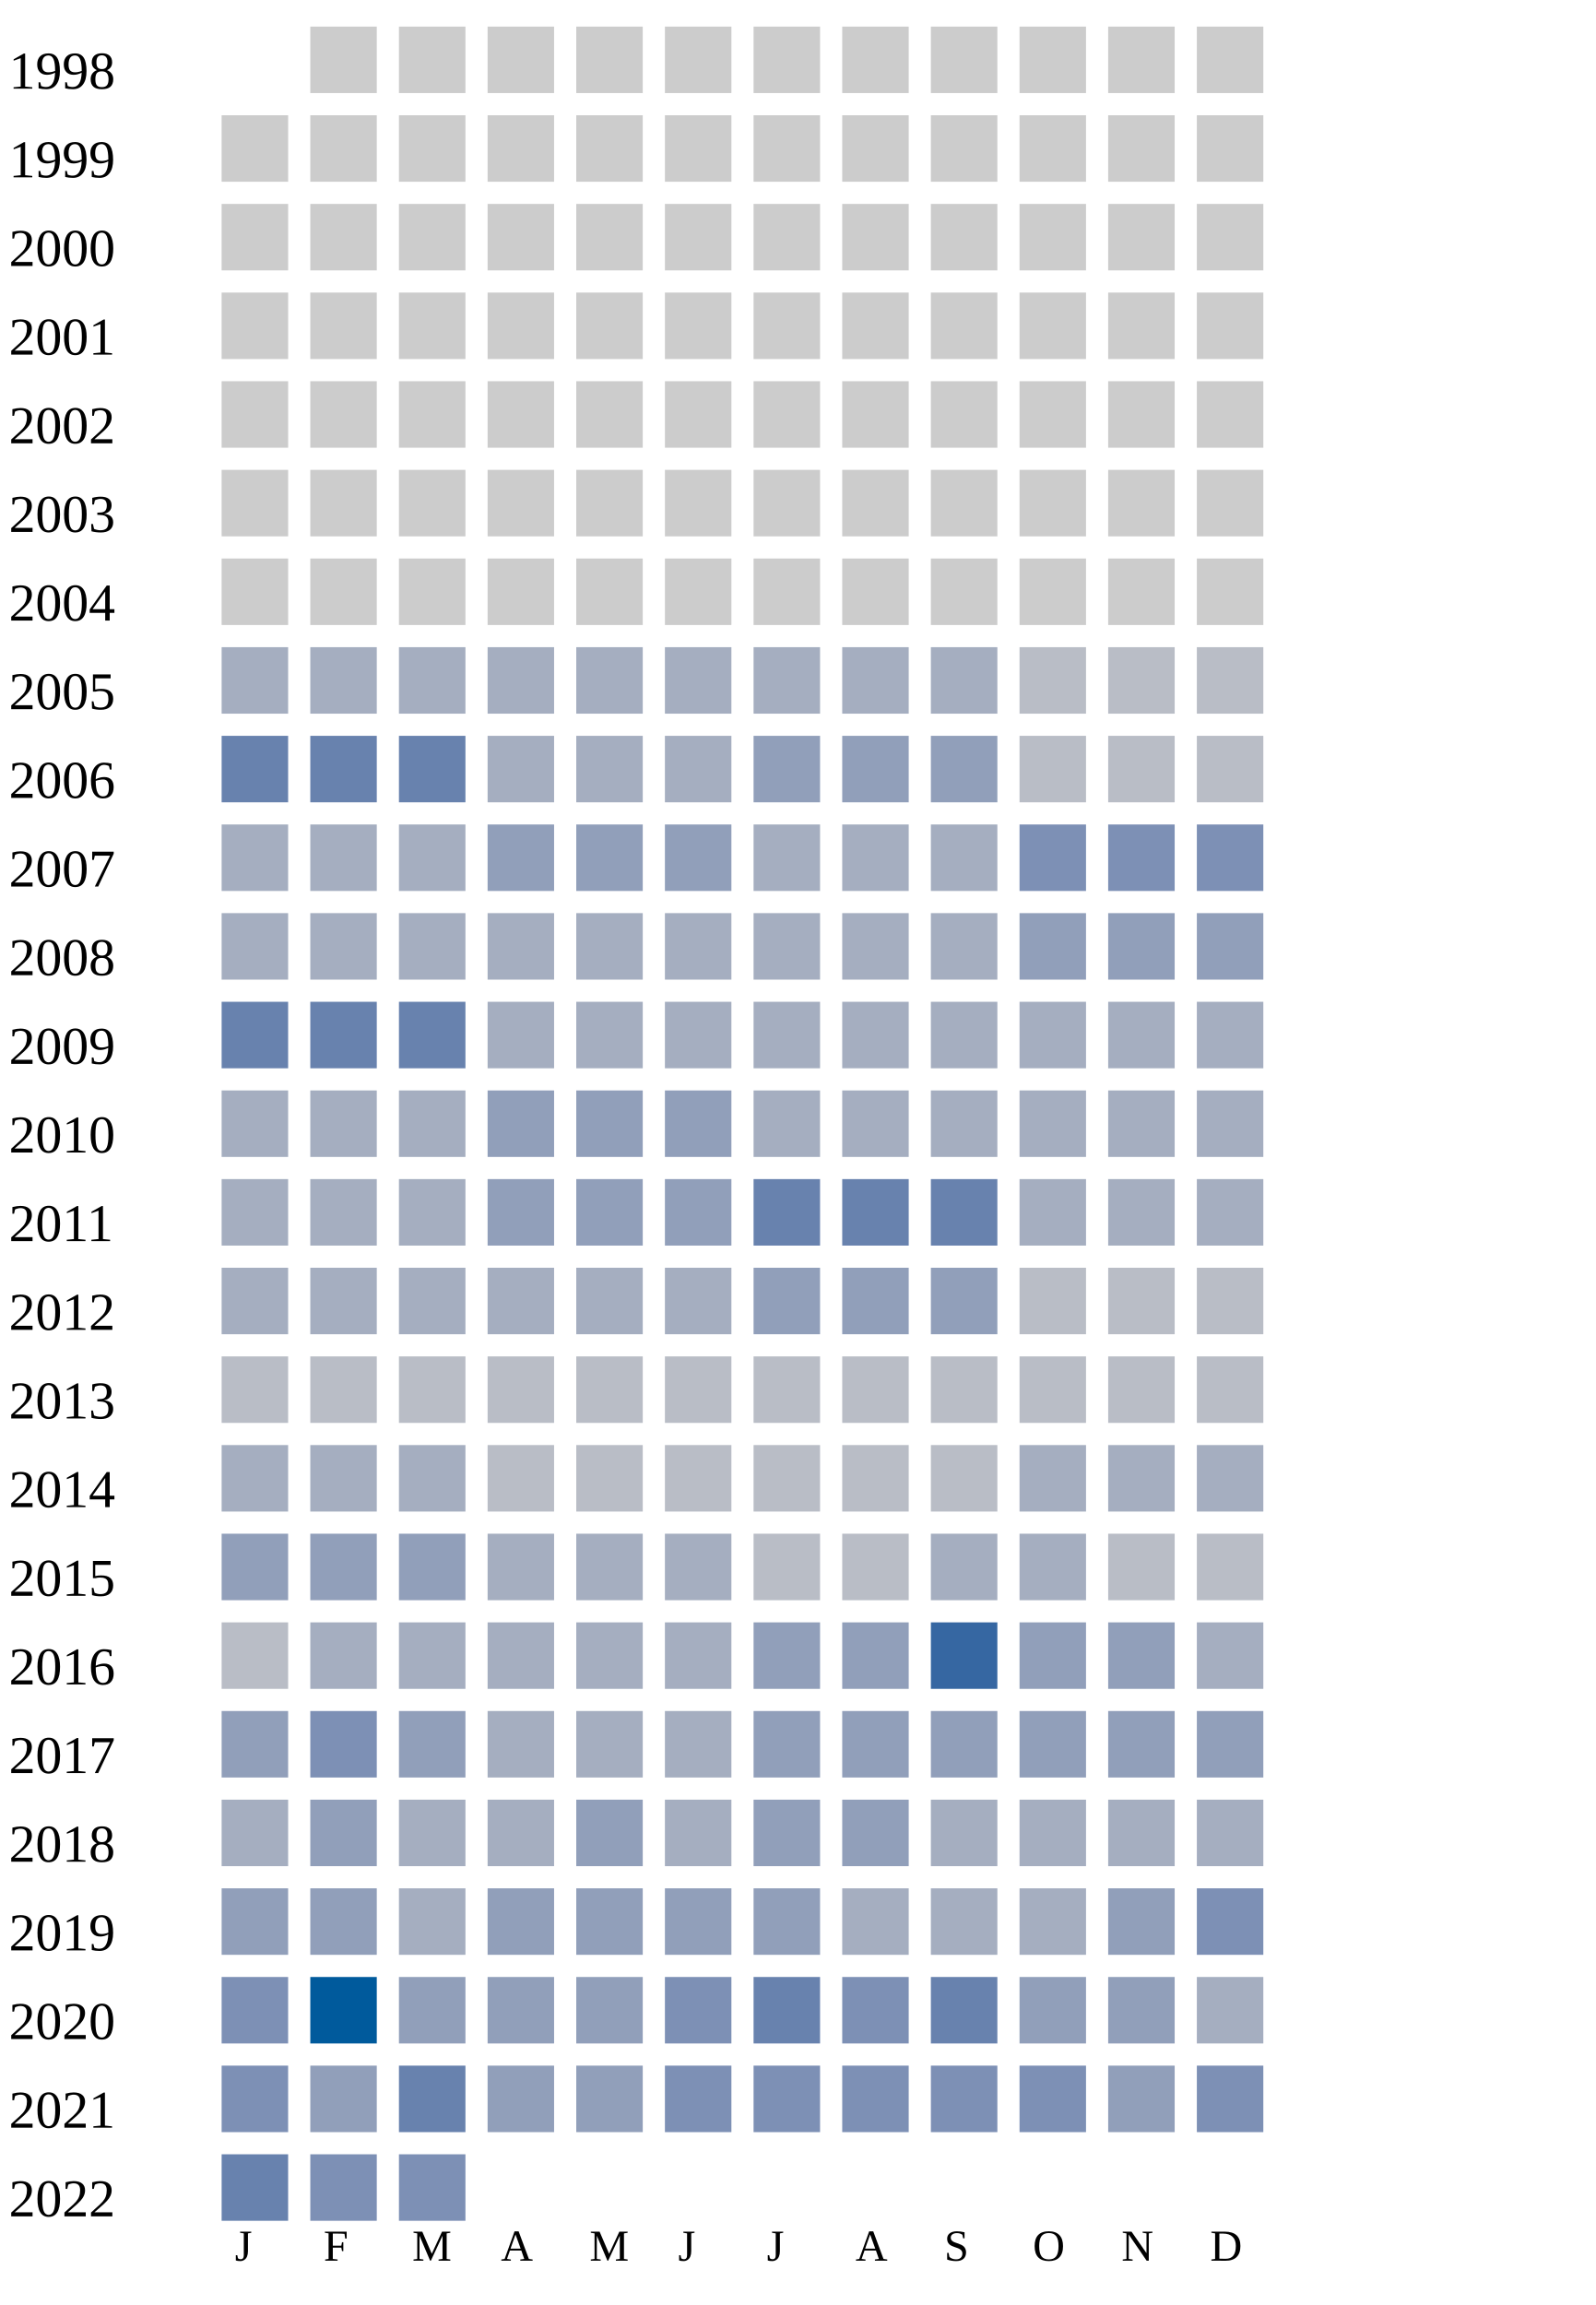
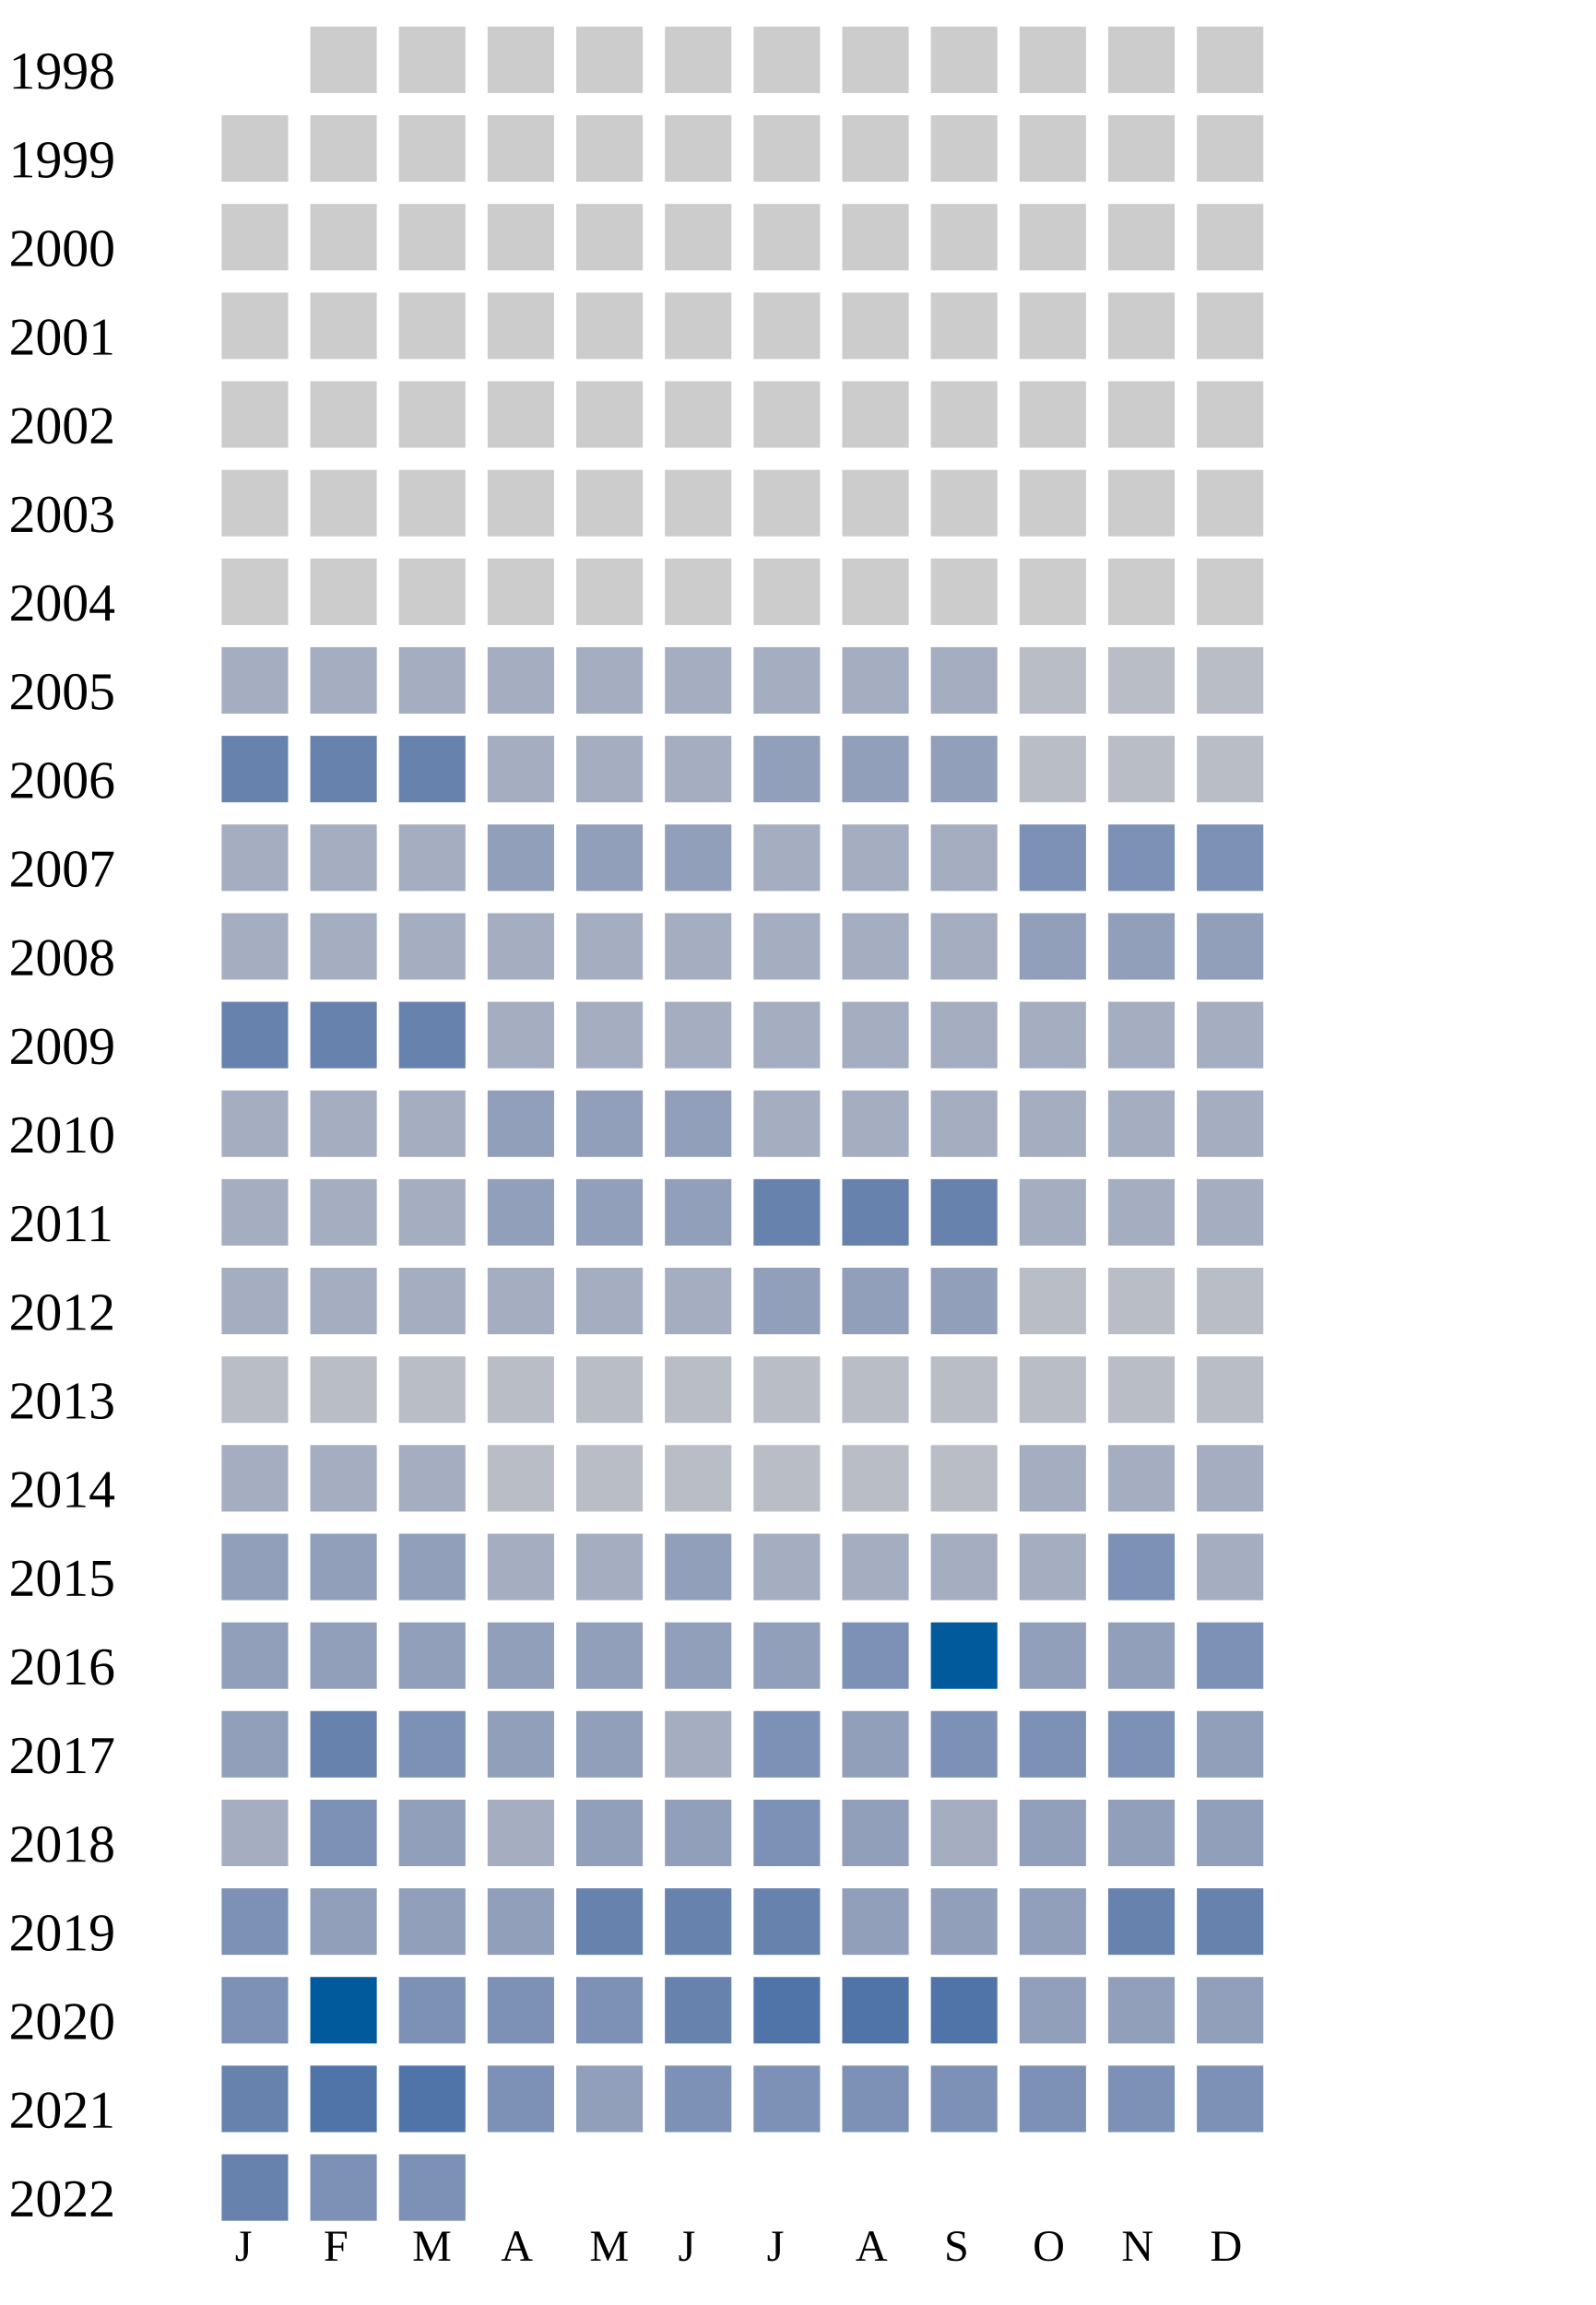
<svg xmlns="http://www.w3.org/2000/svg" width="360" height="520">
  <g transform="translate(0 0)">
    <text x="2" y="20">1998</text>
    <rect x="70" y="6" width="15" height="15" fill="#cccccc" />
    <rect x="90" y="6" width="15" height="15" fill="#cccccc" />
    <rect x="110" y="6" width="15" height="15" fill="#cccccc" />
    <rect x="130" y="6" width="15" height="15" fill="#cccccc" />
    <rect x="150" y="6" width="15" height="15" fill="#cccccc" />
    <rect x="170" y="6" width="15" height="15" fill="#cccccc" />
    <rect x="190" y="6" width="15" height="15" fill="#cccccc" />
    <rect x="210" y="6" width="15" height="15" fill="#cccccc" />
    <rect x="230" y="6" width="15" height="15" fill="#cccccc" />
    <rect x="250" y="6" width="15" height="15" fill="#cccccc" />
    <rect x="270" y="6" width="15" height="15" fill="#cccccc" />
  </g>
  <g transform="translate(0 20)">
    <text x="2" y="20">1999</text>
    <rect x="50" y="6" width="15" height="15" fill="#cccccc" />
    <rect x="70" y="6" width="15" height="15" fill="#cccccc" />
    <rect x="90" y="6" width="15" height="15" fill="#cccccc" />
    <rect x="110" y="6" width="15" height="15" fill="#cccccc" />
    <rect x="130" y="6" width="15" height="15" fill="#cccccc" />
    <rect x="150" y="6" width="15" height="15" fill="#cccccc" />
    <rect x="170" y="6" width="15" height="15" fill="#cccccc" />
    <rect x="190" y="6" width="15" height="15" fill="#cccccc" />
    <rect x="210" y="6" width="15" height="15" fill="#cccccc" />
    <rect x="230" y="6" width="15" height="15" fill="#cccccc" />
    <rect x="250" y="6" width="15" height="15" fill="#cccccc" />
    <rect x="270" y="6" width="15" height="15" fill="#cccccc" />
  </g>
  <g transform="translate(0 40)">
    <text x="2" y="20">2000</text>
    <rect x="50" y="6" width="15" height="15" fill="#cccccc" />
    <rect x="70" y="6" width="15" height="15" fill="#cccccc" />
    <rect x="90" y="6" width="15" height="15" fill="#cccccc" />
    <rect x="110" y="6" width="15" height="15" fill="#cccccc" />
    <rect x="130" y="6" width="15" height="15" fill="#cccccc" />
    <rect x="150" y="6" width="15" height="15" fill="#cccccc" />
    <rect x="170" y="6" width="15" height="15" fill="#cccccc" />
    <rect x="190" y="6" width="15" height="15" fill="#cccccc" />
    <rect x="210" y="6" width="15" height="15" fill="#cccccc" />
    <rect x="230" y="6" width="15" height="15" fill="#cccccc" />
    <rect x="250" y="6" width="15" height="15" fill="#cccccc" />
    <rect x="270" y="6" width="15" height="15" fill="#cccccc" />
  </g>
  <g transform="translate(0 60)">
    <text x="2" y="20">2001</text>
    <rect x="50" y="6" width="15" height="15" fill="#cccccc" />
    <rect x="70" y="6" width="15" height="15" fill="#cccccc" />
    <rect x="90" y="6" width="15" height="15" fill="#cccccc" />
    <rect x="110" y="6" width="15" height="15" fill="#cccccc" />
    <rect x="130" y="6" width="15" height="15" fill="#cccccc" />
    <rect x="150" y="6" width="15" height="15" fill="#cccccc" />
    <rect x="170" y="6" width="15" height="15" fill="#cccccc" />
    <rect x="190" y="6" width="15" height="15" fill="#cccccc" />
    <rect x="210" y="6" width="15" height="15" fill="#cccccc" />
    <rect x="230" y="6" width="15" height="15" fill="#cccccc" />
    <rect x="250" y="6" width="15" height="15" fill="#cccccc" />
    <rect x="270" y="6" width="15" height="15" fill="#cccccc" />
  </g>
  <g transform="translate(0 80)">
    <text x="2" y="20">2002</text>
    <rect x="50" y="6" width="15" height="15" fill="#cccccc" />
    <rect x="70" y="6" width="15" height="15" fill="#cccccc" />
    <rect x="90" y="6" width="15" height="15" fill="#cccccc" />
    <rect x="110" y="6" width="15" height="15" fill="#cccccc" />
    <rect x="130" y="6" width="15" height="15" fill="#cccccc" />
    <rect x="150" y="6" width="15" height="15" fill="#cccccc" />
    <rect x="170" y="6" width="15" height="15" fill="#cccccc" />
    <rect x="190" y="6" width="15" height="15" fill="#cccccc" />
    <rect x="210" y="6" width="15" height="15" fill="#cccccc" />
    <rect x="230" y="6" width="15" height="15" fill="#cccccc" />
    <rect x="250" y="6" width="15" height="15" fill="#cccccc" />
    <rect x="270" y="6" width="15" height="15" fill="#cccccc" />
  </g>
  <g transform="translate(0 100)">
    <text x="2" y="20">2003</text>
    <rect x="50" y="6" width="15" height="15" fill="#cccccc" />
    <rect x="70" y="6" width="15" height="15" fill="#cccccc" />
    <rect x="90" y="6" width="15" height="15" fill="#cccccc" />
    <rect x="110" y="6" width="15" height="15" fill="#cccccc" />
    <rect x="130" y="6" width="15" height="15" fill="#cccccc" />
    <rect x="150" y="6" width="15" height="15" fill="#cccccc" />
    <rect x="170" y="6" width="15" height="15" fill="#cccccc" />
    <rect x="190" y="6" width="15" height="15" fill="#cccccc" />
    <rect x="210" y="6" width="15" height="15" fill="#cccccc" />
    <rect x="230" y="6" width="15" height="15" fill="#cccccc" />
    <rect x="250" y="6" width="15" height="15" fill="#cccccc" />
    <rect x="270" y="6" width="15" height="15" fill="#cccccc" />
  </g>
  <g transform="translate(0 120)">
    <text x="2" y="20">2004</text>
    <rect x="50" y="6" width="15" height="15" fill="#cccccc" />
    <rect x="70" y="6" width="15" height="15" fill="#cccccc" />
    <rect x="90" y="6" width="15" height="15" fill="#cccccc" />
    <rect x="110" y="6" width="15" height="15" fill="#cccccc" />
    <rect x="130" y="6" width="15" height="15" fill="#cccccc" />
    <rect x="150" y="6" width="15" height="15" fill="#cccccc" />
    <rect x="170" y="6" width="15" height="15" fill="#cccccc" />
    <rect x="190" y="6" width="15" height="15" fill="#cccccc" />
    <rect x="210" y="6" width="15" height="15" fill="#cccccc" />
    <rect x="230" y="6" width="15" height="15" fill="#cccccc" />
    <rect x="250" y="6" width="15" height="15" fill="#cccccc" />
    <rect x="270" y="6" width="15" height="15" fill="#cccccc" />
  </g>
  <g transform="translate(0 140)">
    <text x="2" y="20">2005</text>
    <rect x="50" y="6" width="15" height="15" fill="#a5aec0" />
    <rect x="70" y="6" width="15" height="15" fill="#a5aec0" />
    <rect x="90" y="6" width="15" height="15" fill="#a5aec0" />
    <rect x="110" y="6" width="15" height="15" fill="#a5aec0" />
    <rect x="130" y="6" width="15" height="15" fill="#a5aec0" />
    <rect x="150" y="6" width="15" height="15" fill="#a5aec0" />
    <rect x="170" y="6" width="15" height="15" fill="#a5aec0" />
    <rect x="190" y="6" width="15" height="15" fill="#a5aec0" />
    <rect x="210" y="6" width="15" height="15" fill="#a5aec0" />
    <rect x="230" y="6" width="15" height="15" fill="#b9bdc6" />
    <rect x="250" y="6" width="15" height="15" fill="#b9bdc6" />
    <rect x="270" y="6" width="15" height="15" fill="#b9bdc6" />
  </g>
  <g transform="translate(0 160)">
    <text x="2" y="20">2006</text>
    <rect x="50" y="6" width="15" height="15" fill="#6882ae" />
    <rect x="70" y="6" width="15" height="15" fill="#6882ae" />
    <rect x="90" y="6" width="15" height="15" fill="#6882ae" />
    <rect x="110" y="6" width="15" height="15" fill="#a5aec0" />
    <rect x="130" y="6" width="15" height="15" fill="#a5aec0" />
    <rect x="150" y="6" width="15" height="15" fill="#a5aec0" />
    <rect x="170" y="6" width="15" height="15" fill="#919fba" />
    <rect x="190" y="6" width="15" height="15" fill="#919fba" />
    <rect x="210" y="6" width="15" height="15" fill="#919fba" />
    <rect x="230" y="6" width="15" height="15" fill="#b9bdc6" />
    <rect x="250" y="6" width="15" height="15" fill="#b9bdc6" />
    <rect x="270" y="6" width="15" height="15" fill="#b9bdc6" />
  </g>
  <g transform="translate(0 180)">
    <text x="2" y="20">2007</text>
    <rect x="50" y="6" width="15" height="15" fill="#a5aec0" />
    <rect x="70" y="6" width="15" height="15" fill="#a5aec0" />
    <rect x="90" y="6" width="15" height="15" fill="#a5aec0" />
    <rect x="110" y="6" width="15" height="15" fill="#919fba" />
    <rect x="130" y="6" width="15" height="15" fill="#919fba" />
    <rect x="150" y="6" width="15" height="15" fill="#919fba" />
    <rect x="170" y="6" width="15" height="15" fill="#a5aec0" />
    <rect x="190" y="6" width="15" height="15" fill="#a5aec0" />
    <rect x="210" y="6" width="15" height="15" fill="#a5aec0" />
    <rect x="230" y="6" width="15" height="15" fill="#7d90b5" />
    <rect x="250" y="6" width="15" height="15" fill="#7d90b5" />
    <rect x="270" y="6" width="15" height="15" fill="#7d90b5" />
  </g>
  <g transform="translate(0 200)">
    <text x="2" y="20">2008</text>
    <rect x="50" y="6" width="15" height="15" fill="#a5aec0" />
    <rect x="70" y="6" width="15" height="15" fill="#a5aec0" />
    <rect x="90" y="6" width="15" height="15" fill="#a5aec0" />
    <rect x="110" y="6" width="15" height="15" fill="#a5aec0" />
    <rect x="130" y="6" width="15" height="15" fill="#a5aec0" />
    <rect x="150" y="6" width="15" height="15" fill="#a5aec0" />
    <rect x="170" y="6" width="15" height="15" fill="#a5aec0" />
    <rect x="190" y="6" width="15" height="15" fill="#a5aec0" />
    <rect x="210" y="6" width="15" height="15" fill="#a5aec0" />
    <rect x="230" y="6" width="15" height="15" fill="#919fba" />
    <rect x="250" y="6" width="15" height="15" fill="#919fba" />
    <rect x="270" y="6" width="15" height="15" fill="#919fba" />
  </g>
  <g transform="translate(0 220)">
    <text x="2" y="20">2009</text>
    <rect x="50" y="6" width="15" height="15" fill="#6882ae" />
    <rect x="70" y="6" width="15" height="15" fill="#6882ae" />
    <rect x="90" y="6" width="15" height="15" fill="#6882ae" />
    <rect x="110" y="6" width="15" height="15" fill="#a5aec0" />
    <rect x="130" y="6" width="15" height="15" fill="#a5aec0" />
    <rect x="150" y="6" width="15" height="15" fill="#a5aec0" />
    <rect x="170" y="6" width="15" height="15" fill="#a5aec0" />
    <rect x="190" y="6" width="15" height="15" fill="#a5aec0" />
    <rect x="210" y="6" width="15" height="15" fill="#a5aec0" />
    <rect x="230" y="6" width="15" height="15" fill="#a5aec0" />
    <rect x="250" y="6" width="15" height="15" fill="#a5aec0" />
    <rect x="270" y="6" width="15" height="15" fill="#a5aec0" />
  </g>
  <g transform="translate(0 240)">
    <text x="2" y="20">2010</text>
    <rect x="50" y="6" width="15" height="15" fill="#a5aec0" />
    <rect x="70" y="6" width="15" height="15" fill="#a5aec0" />
    <rect x="90" y="6" width="15" height="15" fill="#a5aec0" />
    <rect x="110" y="6" width="15" height="15" fill="#919fba" />
    <rect x="130" y="6" width="15" height="15" fill="#919fba" />
    <rect x="150" y="6" width="15" height="15" fill="#919fba" />
    <rect x="170" y="6" width="15" height="15" fill="#a5aec0" />
    <rect x="190" y="6" width="15" height="15" fill="#a5aec0" />
    <rect x="210" y="6" width="15" height="15" fill="#a5aec0" />
    <rect x="230" y="6" width="15" height="15" fill="#a5aec0" />
    <rect x="250" y="6" width="15" height="15" fill="#a5aec0" />
    <rect x="270" y="6" width="15" height="15" fill="#a5aec0" />
  </g>
  <g transform="translate(0 260)">
    <text x="2" y="20">2011</text>
    <rect x="50" y="6" width="15" height="15" fill="#a5aec0" />
    <rect x="70" y="6" width="15" height="15" fill="#a5aec0" />
    <rect x="90" y="6" width="15" height="15" fill="#a5aec0" />
    <rect x="110" y="6" width="15" height="15" fill="#919fba" />
    <rect x="130" y="6" width="15" height="15" fill="#919fba" />
    <rect x="150" y="6" width="15" height="15" fill="#919fba" />
    <rect x="170" y="6" width="15" height="15" fill="#6882ae" />
    <rect x="190" y="6" width="15" height="15" fill="#6882ae" />
    <rect x="210" y="6" width="15" height="15" fill="#6882ae" />
    <rect x="230" y="6" width="15" height="15" fill="#a5aec0" />
    <rect x="250" y="6" width="15" height="15" fill="#a5aec0" />
    <rect x="270" y="6" width="15" height="15" fill="#a5aec0" />
  </g>
  <g transform="translate(0 280)">
    <text x="2" y="20">2012</text>
    <rect x="50" y="6" width="15" height="15" fill="#a5aec0" />
    <rect x="70" y="6" width="15" height="15" fill="#a5aec0" />
    <rect x="90" y="6" width="15" height="15" fill="#a5aec0" />
    <rect x="110" y="6" width="15" height="15" fill="#a5aec0" />
    <rect x="130" y="6" width="15" height="15" fill="#a5aec0" />
    <rect x="150" y="6" width="15" height="15" fill="#a5aec0" />
    <rect x="170" y="6" width="15" height="15" fill="#919fba" />
    <rect x="190" y="6" width="15" height="15" fill="#919fba" />
    <rect x="210" y="6" width="15" height="15" fill="#919fba" />
    <rect x="230" y="6" width="15" height="15" fill="#b9bdc6" />
    <rect x="250" y="6" width="15" height="15" fill="#b9bdc6" />
    <rect x="270" y="6" width="15" height="15" fill="#b9bdc6" />
  </g>
  <g transform="translate(0 300)">
    <text x="2" y="20">2013</text>
    <rect x="50" y="6" width="15" height="15" fill="#b9bdc6" />
    <rect x="70" y="6" width="15" height="15" fill="#b9bdc6" />
    <rect x="90" y="6" width="15" height="15" fill="#b9bdc6" />
    <rect x="110" y="6" width="15" height="15" fill="#b9bdc6" />
    <rect x="130" y="6" width="15" height="15" fill="#b9bdc6" />
    <rect x="150" y="6" width="15" height="15" fill="#b9bdc6" />
    <rect x="170" y="6" width="15" height="15" fill="#b9bdc6" />
    <rect x="190" y="6" width="15" height="15" fill="#b9bdc6" />
    <rect x="210" y="6" width="15" height="15" fill="#b9bdc6" />
    <rect x="230" y="6" width="15" height="15" fill="#b9bdc6" />
    <rect x="250" y="6" width="15" height="15" fill="#b9bdc6" />
    <rect x="270" y="6" width="15" height="15" fill="#b9bdc6" />
  </g>
  <g transform="translate(0 320)">
    <text x="2" y="20">2014</text>
    <rect x="50" y="6" width="15" height="15" fill="#a5aec0" />
    <rect x="70" y="6" width="15" height="15" fill="#a5aec0" />
    <rect x="90" y="6" width="15" height="15" fill="#a5aec0" />
    <rect x="110" y="6" width="15" height="15" fill="#b9bdc6" />
    <rect x="130" y="6" width="15" height="15" fill="#b9bdc6" />
    <rect x="150" y="6" width="15" height="15" fill="#b9bdc6" />
    <rect x="170" y="6" width="15" height="15" fill="#b9bdc6" />
    <rect x="190" y="6" width="15" height="15" fill="#b9bdc6" />
    <rect x="210" y="6" width="15" height="15" fill="#b9bdc6" />
    <rect x="230" y="6" width="15" height="15" fill="#a5aec0" />
    <rect x="250" y="6" width="15" height="15" fill="#a5aec0" />
    <rect x="270" y="6" width="15" height="15" fill="#a5aec0" />
  </g>
  <g transform="translate(0 340)">
    <text x="2" y="20">2015</text>
    <rect x="50" y="6" width="15" height="15" fill="#919fba" />
    <rect x="70" y="6" width="15" height="15" fill="#919fba" />
    <rect x="90" y="6" width="15" height="15" fill="#919fba" />
    <rect x="110" y="6" width="15" height="15" fill="#a5aec0" />
    <rect x="130" y="6" width="15" height="15" fill="#a5aec0" />
-     <rect x="150" y="6" width="15" height="15" fill="#a5aec0" />
-     <rect x="170" y="6" width="15" height="15" fill="#b9bdc6" />
-     <rect x="190" y="6" width="15" height="15" fill="#b9bdc6" />
-     <rect x="210" y="6" width="15" height="15" fill="#a5aec0" />
-     <rect x="230" y="6" width="15" height="15" fill="#a5aec0" />
-     <rect x="250" y="6" width="15" height="15" fill="#b9bdc6" />
-     <rect x="270" y="6" width="15" height="15" fill="#b9bdc6" />
+     <rect x="150" y="6" width="15" height="15" fill="#919fba" />
+     <rect x="170" y="6" width="15" height="15" fill="#a5aec0" />
+     <rect x="190" y="6" width="15" height="15" fill="#a5aec0" />
+     <rect x="210" y="6" width="15" height="15" fill="#a5aec0" />
+     <rect x="230" y="6" width="15" height="15" fill="#a5aec0" />
+     <rect x="250" y="6" width="15" height="15" fill="#7d90b5" />
+     <rect x="270" y="6" width="15" height="15" fill="#a5aec0" />
  </g>
  <g transform="translate(0 360)">
    <text x="2" y="20">2016</text>
-     <rect x="50" y="6" width="15" height="15" fill="#b9bdc6" />
-     <rect x="70" y="6" width="15" height="15" fill="#a5aec0" />
-     <rect x="90" y="6" width="15" height="15" fill="#a5aec0" />
-     <rect x="110" y="6" width="15" height="15" fill="#a5aec0" />
-     <rect x="130" y="6" width="15" height="15" fill="#a5aec0" />
-     <rect x="150" y="6" width="15" height="15" fill="#a5aec0" />
+     <rect x="50" y="6" width="15" height="15" fill="#919fba" />
+     <rect x="70" y="6" width="15" height="15" fill="#919fba" />
+     <rect x="90" y="6" width="15" height="15" fill="#919fba" />
+     <rect x="110" y="6" width="15" height="15" fill="#919fba" />
+     <rect x="130" y="6" width="15" height="15" fill="#919fba" />
+     <rect x="150" y="6" width="15" height="15" fill="#919fba" />
    <rect x="170" y="6" width="15" height="15" fill="#919fba" />
-     <rect x="190" y="6" width="15" height="15" fill="#919fba" />
-     <rect x="210" y="6" width="15" height="15" fill="#3667a2" />
+     <rect x="190" y="6" width="15" height="15" fill="#7d90b5" />
+     <rect x="210" y="6" width="15" height="15" fill="#005a9c" />
    <rect x="230" y="6" width="15" height="15" fill="#919fba" />
    <rect x="250" y="6" width="15" height="15" fill="#919fba" />
-     <rect x="270" y="6" width="15" height="15" fill="#a5aec0" />
+     <rect x="270" y="6" width="15" height="15" fill="#7d90b5" />
  </g>
  <g transform="translate(0 380)">
    <text x="2" y="20">2017</text>
    <rect x="50" y="6" width="15" height="15" fill="#919fba" />
+     <rect x="70" y="6" width="15" height="15" fill="#6882ae" />
+     <rect x="90" y="6" width="15" height="15" fill="#7d90b5" />
+     <rect x="110" y="6" width="15" height="15" fill="#919fba" />
+     <rect x="130" y="6" width="15" height="15" fill="#919fba" />
+     <rect x="150" y="6" width="15" height="15" fill="#a5aec0" />
+     <rect x="170" y="6" width="15" height="15" fill="#7d90b5" />
+     <rect x="190" y="6" width="15" height="15" fill="#919fba" />
+     <rect x="210" y="6" width="15" height="15" fill="#7d90b5" />
+     <rect x="230" y="6" width="15" height="15" fill="#7d90b5" />
+     <rect x="250" y="6" width="15" height="15" fill="#7d90b5" />
+     <rect x="270" y="6" width="15" height="15" fill="#919fba" />
+   </g>
+   <g transform="translate(0 400)">
+     <text x="2" y="20">2018</text>
+     <rect x="50" y="6" width="15" height="15" fill="#a5aec0" />
    <rect x="70" y="6" width="15" height="15" fill="#7d90b5" />
    <rect x="90" y="6" width="15" height="15" fill="#919fba" />
    <rect x="110" y="6" width="15" height="15" fill="#a5aec0" />
-     <rect x="130" y="6" width="15" height="15" fill="#a5aec0" />
-     <rect x="150" y="6" width="15" height="15" fill="#a5aec0" />
-     <rect x="170" y="6" width="15" height="15" fill="#919fba" />
-     <rect x="190" y="6" width="15" height="15" fill="#919fba" />
-     <rect x="210" y="6" width="15" height="15" fill="#919fba" />
+     <rect x="130" y="6" width="15" height="15" fill="#919fba" />
+     <rect x="150" y="6" width="15" height="15" fill="#919fba" />
+     <rect x="170" y="6" width="15" height="15" fill="#7d90b5" />
+     <rect x="190" y="6" width="15" height="15" fill="#919fba" />
+     <rect x="210" y="6" width="15" height="15" fill="#a5aec0" />
    <rect x="230" y="6" width="15" height="15" fill="#919fba" />
    <rect x="250" y="6" width="15" height="15" fill="#919fba" />
    <rect x="270" y="6" width="15" height="15" fill="#919fba" />
  </g>
-   <g transform="translate(0 400)">
-     <text x="2" y="20">2018</text>
-     <rect x="50" y="6" width="15" height="15" fill="#a5aec0" />
-     <rect x="70" y="6" width="15" height="15" fill="#919fba" />
-     <rect x="90" y="6" width="15" height="15" fill="#a5aec0" />
-     <rect x="110" y="6" width="15" height="15" fill="#a5aec0" />
-     <rect x="130" y="6" width="15" height="15" fill="#919fba" />
-     <rect x="150" y="6" width="15" height="15" fill="#a5aec0" />
-     <rect x="170" y="6" width="15" height="15" fill="#919fba" />
-     <rect x="190" y="6" width="15" height="15" fill="#919fba" />
-     <rect x="210" y="6" width="15" height="15" fill="#a5aec0" />
-     <rect x="230" y="6" width="15" height="15" fill="#a5aec0" />
-     <rect x="250" y="6" width="15" height="15" fill="#a5aec0" />
-     <rect x="270" y="6" width="15" height="15" fill="#a5aec0" />
-   </g>
  <g transform="translate(0 420)">
    <text x="2" y="20">2019</text>
-     <rect x="50" y="6" width="15" height="15" fill="#919fba" />
+     <rect x="50" y="6" width="15" height="15" fill="#7d90b5" />
    <rect x="70" y="6" width="15" height="15" fill="#919fba" />
-     <rect x="90" y="6" width="15" height="15" fill="#a5aec0" />
-     <rect x="110" y="6" width="15" height="15" fill="#919fba" />
-     <rect x="130" y="6" width="15" height="15" fill="#919fba" />
-     <rect x="150" y="6" width="15" height="15" fill="#919fba" />
-     <rect x="170" y="6" width="15" height="15" fill="#919fba" />
-     <rect x="190" y="6" width="15" height="15" fill="#a5aec0" />
-     <rect x="210" y="6" width="15" height="15" fill="#a5aec0" />
-     <rect x="230" y="6" width="15" height="15" fill="#a5aec0" />
-     <rect x="250" y="6" width="15" height="15" fill="#919fba" />
-     <rect x="270" y="6" width="15" height="15" fill="#7d90b5" />
+     <rect x="90" y="6" width="15" height="15" fill="#919fba" />
+     <rect x="110" y="6" width="15" height="15" fill="#919fba" />
+     <rect x="130" y="6" width="15" height="15" fill="#6882ae" />
+     <rect x="150" y="6" width="15" height="15" fill="#6882ae" />
+     <rect x="170" y="6" width="15" height="15" fill="#6882ae" />
+     <rect x="190" y="6" width="15" height="15" fill="#919fba" />
+     <rect x="210" y="6" width="15" height="15" fill="#919fba" />
+     <rect x="230" y="6" width="15" height="15" fill="#919fba" />
+     <rect x="250" y="6" width="15" height="15" fill="#6882ae" />
+     <rect x="270" y="6" width="15" height="15" fill="#6882ae" />
  </g>
  <g transform="translate(0 440)">
    <text x="2" y="20">2020</text>
    <rect x="50" y="6" width="15" height="15" fill="#7d90b5" />
    <rect x="70" y="6" width="15" height="15" fill="#005a9c" />
-     <rect x="90" y="6" width="15" height="15" fill="#919fba" />
-     <rect x="110" y="6" width="15" height="15" fill="#919fba" />
-     <rect x="130" y="6" width="15" height="15" fill="#919fba" />
-     <rect x="150" y="6" width="15" height="15" fill="#7d90b5" />
-     <rect x="170" y="6" width="15" height="15" fill="#6882ae" />
-     <rect x="190" y="6" width="15" height="15" fill="#7d90b5" />
-     <rect x="210" y="6" width="15" height="15" fill="#6882ae" />
+     <rect x="90" y="6" width="15" height="15" fill="#7d90b5" />
+     <rect x="110" y="6" width="15" height="15" fill="#7d90b5" />
+     <rect x="130" y="6" width="15" height="15" fill="#7d90b5" />
+     <rect x="150" y="6" width="15" height="15" fill="#6882ae" />
+     <rect x="170" y="6" width="15" height="15" fill="#5174a8" />
+     <rect x="190" y="6" width="15" height="15" fill="#5174a8" />
+     <rect x="210" y="6" width="15" height="15" fill="#5174a8" />
    <rect x="230" y="6" width="15" height="15" fill="#919fba" />
    <rect x="250" y="6" width="15" height="15" fill="#919fba" />
-     <rect x="270" y="6" width="15" height="15" fill="#a5aec0" />
+     <rect x="270" y="6" width="15" height="15" fill="#919fba" />
  </g>
  <g transform="translate(0 460)">
    <text x="2" y="20">2021</text>
-     <rect x="50" y="6" width="15" height="15" fill="#7d90b5" />
-     <rect x="70" y="6" width="15" height="15" fill="#919fba" />
-     <rect x="90" y="6" width="15" height="15" fill="#6882ae" />
-     <rect x="110" y="6" width="15" height="15" fill="#919fba" />
+     <rect x="50" y="6" width="15" height="15" fill="#6882ae" />
+     <rect x="70" y="6" width="15" height="15" fill="#5174a8" />
+     <rect x="90" y="6" width="15" height="15" fill="#5174a8" />
+     <rect x="110" y="6" width="15" height="15" fill="#7d90b5" />
    <rect x="130" y="6" width="15" height="15" fill="#919fba" />
    <rect x="150" y="6" width="15" height="15" fill="#7d90b5" />
    <rect x="170" y="6" width="15" height="15" fill="#7d90b5" />
    <rect x="190" y="6" width="15" height="15" fill="#7d90b5" />
    <rect x="210" y="6" width="15" height="15" fill="#7d90b5" />
    <rect x="230" y="6" width="15" height="15" fill="#7d90b5" />
-     <rect x="250" y="6" width="15" height="15" fill="#919fba" />
+     <rect x="250" y="6" width="15" height="15" fill="#7d90b5" />
    <rect x="270" y="6" width="15" height="15" fill="#7d90b5" />
  </g>
  <g transform="translate(0 480)">
    <text x="2" y="20">2022</text>
    <rect x="50" y="6" width="15" height="15" fill="#6882ae" />
    <rect x="70" y="6" width="15" height="15" fill="#7d90b5" />
    <rect x="90" y="6" width="15" height="15" fill="#7d90b5" />
  </g>
  <text style="font-size: 10px; text-align: center" x="53" y="510">J</text>
  <text style="font-size: 10px; text-align: center" x="73" y="510">F</text>
  <text style="font-size: 10px; text-align: center" x="93" y="510">M</text>
  <text style="font-size: 10px; text-align: center" x="113" y="510">A</text>
  <text style="font-size: 10px; text-align: center" x="133" y="510">M</text>
  <text style="font-size: 10px; text-align: center" x="153" y="510">J</text>
  <text style="font-size: 10px; text-align: center" x="173" y="510">J</text>
  <text style="font-size: 10px; text-align: center" x="193" y="510">A</text>
  <text style="font-size: 10px; text-align: center" x="213" y="510">S</text>
  <text style="font-size: 10px; text-align: center" x="233" y="510">O</text>
  <text style="font-size: 10px; text-align: center" x="253" y="510">N</text>
  <text style="font-size: 10px; text-align: center" x="273" y="510">D</text>
  <text style="font-size: 10px;" x="155" y="529">Less</text>
  <rect fill="#b9bdc6" width="10" height="10" x="180" y="520" />
  <rect fill="#919fba" width="10" height="10" x="195" y="520" />
  <rect fill="#6882ae" width="10" height="10" x="210" y="520" />
  <rect fill="#005a9c" width="10" height="10" x="225" y="520" />
  <text x="240" y="529" style="font-size: 10px;">More</text>
</svg>
